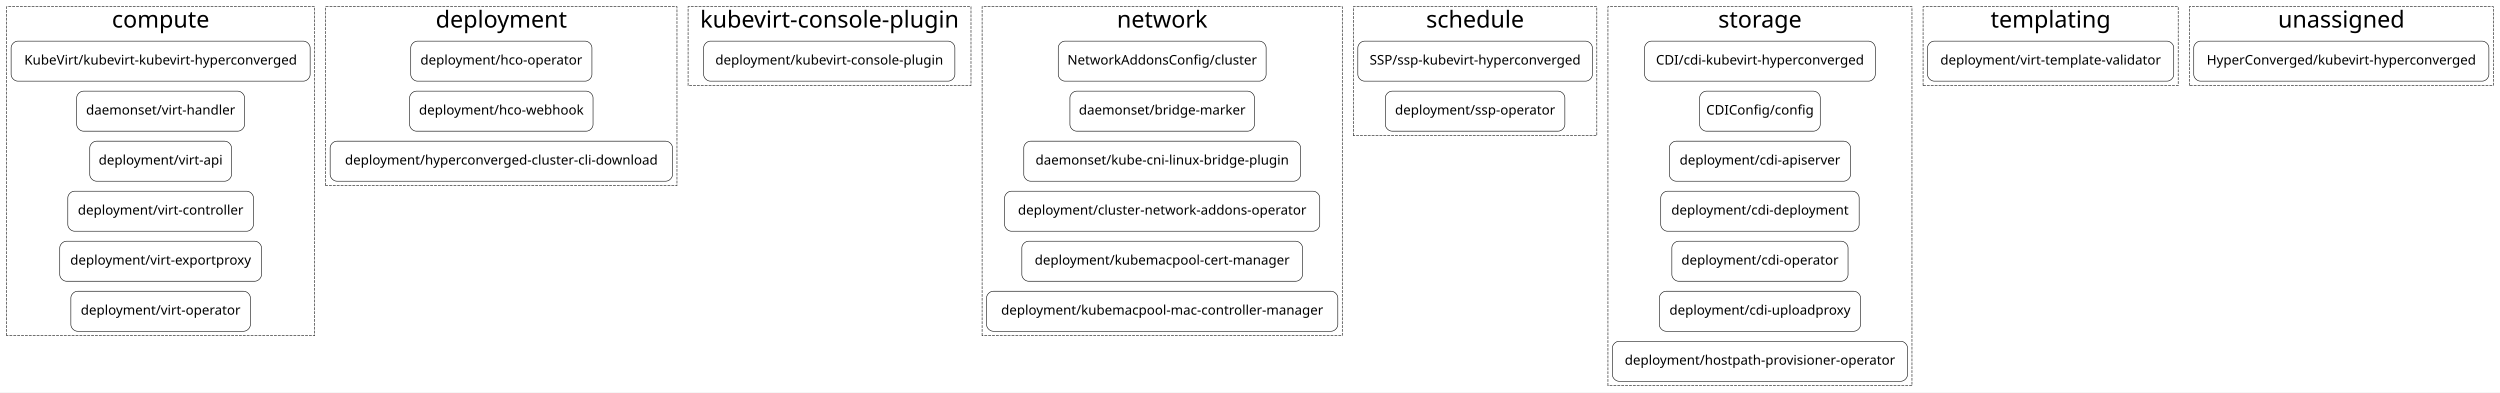
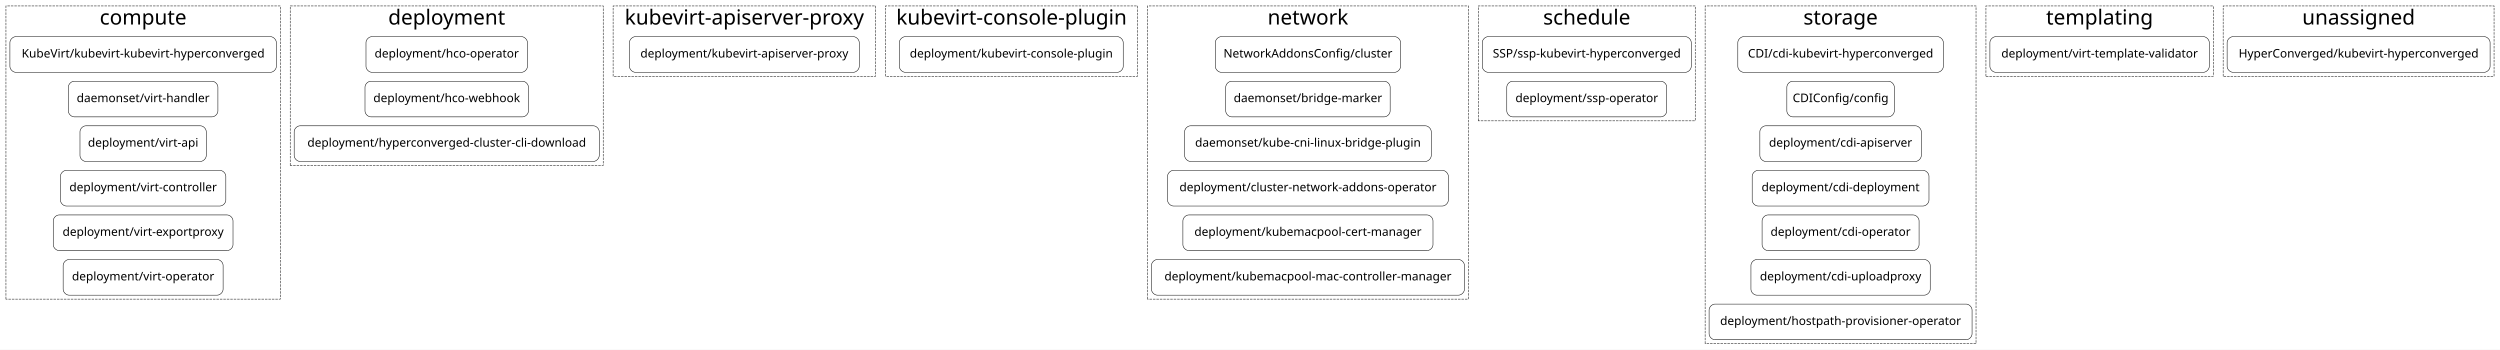
- <svg xmlns="http://www.w3.org/2000/svg" width="4498pt" height="706pt" viewBox="0.00 0.00 4498.00 706.00">
+ <svg xmlns="http://www.w3.org/2000/svg" width="5048pt" height="706pt" viewBox="0.00 0.00 5048.00 706.00">
  <g id="graph0" class="graph" transform="scale(1 1) rotate(0) translate(4 702)">
-     <polygon fill="white" stroke="transparent" points="-4,4 -4,-702 4494,-702 4494,4 -4,4" />
+     <polygon fill="white" stroke="transparent" points="-4,4 -4,-702 5044,-702 5044,4 -4,4" />
    <g id="clust1" class="cluster">
      <polygon fill="none" stroke="black" stroke-dasharray="5,2" points="8,-98 8,-690 562,-690 562,-98 8,-98" />
      <text text-anchor="middle" x="285" y="-652.4" font-family="Courier-Bold" font-size="42.00">compute</text>
    </g>
    <g id="clust2" class="cluster">
      <polygon fill="none" stroke="black" stroke-dasharray="5,2" points="582,-368 582,-690 1214,-690 1214,-368 582,-368" />
      <text text-anchor="middle" x="898" y="-652.4" font-family="Courier-Bold" font-size="42.00">deployment</text>
    </g>
    <g id="clust3" class="cluster">
-       <polygon fill="none" stroke="black" stroke-dasharray="5,2" points="1234,-548 1234,-690 1743,-690 1743,-548 1234,-548" />
-       <text text-anchor="middle" x="1488.5" y="-652.4" font-family="Courier-Bold" font-size="42.00">kubevirt-console-plugin</text>
+       <polygon fill="none" stroke="black" stroke-dasharray="5,2" points="1234,-548 1234,-690 1764,-690 1764,-548 1234,-548" />
+       <text text-anchor="middle" x="1499" y="-652.4" font-family="Courier-Bold" font-size="42.00">kubevirt-apiserver-proxy</text>
    </g>
    <g id="clust4" class="cluster">
-       <polygon fill="none" stroke="black" stroke-dasharray="5,2" points="1763,-98 1763,-690 2411,-690 2411,-98 1763,-98" />
-       <text text-anchor="middle" x="2087" y="-652.4" font-family="Courier-Bold" font-size="42.00">network</text>
+       <polygon fill="none" stroke="black" stroke-dasharray="5,2" points="1784,-548 1784,-690 2293,-690 2293,-548 1784,-548" />
+       <text text-anchor="middle" x="2038.5" y="-652.4" font-family="Courier-Bold" font-size="42.00">kubevirt-console-plugin</text>
    </g>
    <g id="clust5" class="cluster">
-       <polygon fill="none" stroke="black" stroke-dasharray="5,2" points="2431,-458 2431,-690 2869,-690 2869,-458 2431,-458" />
-       <text text-anchor="middle" x="2650" y="-652.4" font-family="Courier-Bold" font-size="42.00">schedule</text>
+       <polygon fill="none" stroke="black" stroke-dasharray="5,2" points="2313,-98 2313,-690 2961,-690 2961,-98 2313,-98" />
+       <text text-anchor="middle" x="2637" y="-652.4" font-family="Courier-Bold" font-size="42.00">network</text>
    </g>
    <g id="clust6" class="cluster">
-       <polygon fill="none" stroke="black" stroke-dasharray="5,2" points="2889,-8 2889,-690 3436,-690 3436,-8 2889,-8" />
-       <text text-anchor="middle" x="3162.5" y="-652.4" font-family="Courier-Bold" font-size="42.00">storage</text>
+       <polygon fill="none" stroke="black" stroke-dasharray="5,2" points="2981,-458 2981,-690 3419,-690 3419,-458 2981,-458" />
+       <text text-anchor="middle" x="3200" y="-652.4" font-family="Courier-Bold" font-size="42.00">schedule</text>
    </g>
    <g id="clust7" class="cluster">
-       <polygon fill="none" stroke="black" stroke-dasharray="5,2" points="3456,-548 3456,-690 3915,-690 3915,-548 3456,-548" />
-       <text text-anchor="middle" x="3685.5" y="-652.4" font-family="Courier-Bold" font-size="42.00">templating</text>
+       <polygon fill="none" stroke="black" stroke-dasharray="5,2" points="3439,-8 3439,-690 3986,-690 3986,-8 3439,-8" />
+       <text text-anchor="middle" x="3712.5" y="-652.4" font-family="Courier-Bold" font-size="42.00">storage</text>
    </g>
    <g id="clust8" class="cluster">
-       <polygon fill="none" stroke="black" stroke-dasharray="5,2" points="3935,-548 3935,-690 4482,-690 4482,-548 3935,-548" />
-       <text text-anchor="middle" x="4208.5" y="-652.4" font-family="Courier-Bold" font-size="42.00">unassigned</text>
+       <polygon fill="none" stroke="black" stroke-dasharray="5,2" points="4006,-548 4006,-690 4465,-690 4465,-548 4006,-548" />
+       <text text-anchor="middle" x="4235.5" y="-652.4" font-family="Courier-Bold" font-size="42.00">templating</text>
+     </g>
+     <g id="clust9" class="cluster">
+       <polygon fill="none" stroke="black" stroke-dasharray="5,2" points="4485,-548 4485,-690 5032,-690 5032,-548 4485,-548" />
+       <text text-anchor="middle" x="4758.5" y="-652.4" font-family="Courier-Bold" font-size="42.00">unassigned</text>
    </g>
    <g id="node1" class="node">
      <path fill="none" stroke="black" d="M542,-628C542,-628 28,-628 28,-628 22,-628 16,-622 16,-616 16,-616 16,-568 16,-568 16,-562 22,-556 28,-556 28,-556 542,-556 542,-556 548,-556 554,-562 554,-568 554,-568 554,-616 554,-616 554,-622 548,-628 542,-628" />
      <text text-anchor="middle" x="285" y="-585.8" font-family="Courier-Bold" font-size="24.00">KubeVirt/kubevirt-kubevirt-hyperconverged</text>
    </g>
    <g id="node7" class="node">
      <path fill="none" stroke="black" d="M1049,-628C1049,-628 747,-628 747,-628 741,-628 735,-622 735,-616 735,-616 735,-568 735,-568 735,-562 741,-556 747,-556 747,-556 1049,-556 1049,-556 1055,-556 1061,-562 1061,-568 1061,-568 1061,-616 1061,-616 1061,-622 1055,-628 1049,-628" />
      <text text-anchor="middle" x="898" y="-585.8" font-family="Courier-Bold" font-size="24.00">deployment/hco-operator</text>
    </g>
    <g id="node2" class="node">
      <path fill="none" stroke="black" d="M424,-538C424,-538 146,-538 146,-538 140,-538 134,-532 134,-526 134,-526 134,-478 134,-478 134,-472 140,-466 146,-466 146,-466 424,-466 424,-466 430,-466 436,-472 436,-478 436,-478 436,-526 436,-526 436,-532 430,-538 424,-538" />
      <text text-anchor="middle" x="285" y="-495.8" font-family="Courier-Bold" font-size="24.00">daemonset/virt-handler</text>
    </g>
    <g id="node3" class="node">
      <path fill="none" stroke="black" d="M400.5,-448C400.5,-448 169.5,-448 169.5,-448 163.5,-448 157.5,-442 157.5,-436 157.5,-436 157.5,-388 157.5,-388 157.5,-382 163.5,-376 169.5,-376 169.5,-376 400.5,-376 400.5,-376 406.5,-376 412.5,-382 412.5,-388 412.5,-388 412.5,-436 412.5,-436 412.5,-442 406.5,-448 400.5,-448" />
      <text text-anchor="middle" x="285" y="-405.8" font-family="Courier-Bold" font-size="24.00">deployment/virt-api</text>
    </g>
    <g id="node4" class="node">
      <path fill="none" stroke="black" d="M440,-358C440,-358 130,-358 130,-358 124,-358 118,-352 118,-346 118,-346 118,-298 118,-298 118,-292 124,-286 130,-286 130,-286 440,-286 440,-286 446,-286 452,-292 452,-298 452,-298 452,-346 452,-346 452,-352 446,-358 440,-358" />
      <text text-anchor="middle" x="285" y="-315.8" font-family="Courier-Bold" font-size="24.00">deployment/virt-controller</text>
    </g>
    <g id="node5" class="node">
      <path fill="none" stroke="black" d="M454.5,-268C454.5,-268 115.5,-268 115.5,-268 109.5,-268 103.5,-262 103.5,-256 103.5,-256 103.5,-208 103.5,-208 103.5,-202 109.5,-196 115.5,-196 115.5,-196 454.5,-196 454.5,-196 460.5,-196 466.5,-202 466.5,-208 466.5,-208 466.5,-256 466.5,-256 466.5,-262 460.5,-268 454.5,-268" />
      <text text-anchor="middle" x="285" y="-225.8" font-family="Courier-Bold" font-size="24.00">deployment/virt-exportproxy</text>
    </g>
    <g id="node6" class="node">
      <path fill="none" stroke="black" d="M434.5,-178C434.5,-178 135.5,-178 135.5,-178 129.5,-178 123.5,-172 123.5,-166 123.5,-166 123.5,-118 123.5,-118 123.5,-112 129.5,-106 135.5,-106 135.5,-106 434.5,-106 434.5,-106 440.5,-106 446.5,-112 446.5,-118 446.5,-118 446.5,-166 446.5,-166 446.5,-172 440.5,-178 434.5,-178" />
      <text text-anchor="middle" x="285" y="-135.8" font-family="Courier-Bold" font-size="24.00">deployment/virt-operator</text>
    </g>
    <g id="node10" class="node">
-       <path fill="none" stroke="black" d="M1702,-628C1702,-628 1274,-628 1274,-628 1268,-628 1262,-622 1262,-616 1262,-616 1262,-568 1262,-568 1262,-562 1268,-556 1274,-556 1274,-556 1702,-556 1702,-556 1708,-556 1714,-562 1714,-568 1714,-568 1714,-616 1714,-616 1714,-622 1708,-628 1702,-628" />
-       <text text-anchor="middle" x="1488" y="-585.8" font-family="Courier-Bold" font-size="24.00">deployment/kubevirt-console-plugin</text>
+       <path fill="none" stroke="black" d="M1719,-628C1719,-628 1279,-628 1279,-628 1273,-628 1267,-622 1267,-616 1267,-616 1267,-568 1267,-568 1267,-562 1273,-556 1279,-556 1279,-556 1719,-556 1719,-556 1725,-556 1731,-562 1731,-568 1731,-568 1731,-616 1731,-616 1731,-622 1725,-628 1719,-628" />
+       <text text-anchor="middle" x="1499" y="-585.8" font-family="Courier-Bold" font-size="24.00">deployment/kubevirt-apiserver-proxy</text>
    </g>
    <g id="node8" class="node">
      <path fill="none" stroke="black" d="M1051,-538C1051,-538 745,-538 745,-538 739,-538 733,-532 733,-526 733,-526 733,-478 733,-478 733,-472 739,-466 745,-466 745,-466 1051,-466 1051,-466 1057,-466 1063,-472 1063,-478 1063,-478 1063,-526 1063,-526 1063,-532 1057,-538 1051,-538" />
      <text text-anchor="middle" x="898" y="-495.8" font-family="Courier-Bold" font-size="24.00">deployment/hco-webhook</text>
    </g>
    <g id="node9" class="node">
      <path fill="none" stroke="black" d="M1194,-448C1194,-448 602,-448 602,-448 596,-448 590,-442 590,-436 590,-436 590,-388 590,-388 590,-382 596,-376 602,-376 602,-376 1194,-376 1194,-376 1200,-376 1206,-382 1206,-388 1206,-388 1206,-436 1206,-436 1206,-442 1200,-448 1194,-448" />
      <text text-anchor="middle" x="898" y="-405.8" font-family="Courier-Bold" font-size="24.00">deployment/hyperconverged-cluster-cli-download</text>
    </g>
    <g id="node11" class="node">
-       <path fill="none" stroke="black" d="M2262,-628C2262,-628 1912,-628 1912,-628 1906,-628 1900,-622 1900,-616 1900,-616 1900,-568 1900,-568 1900,-562 1906,-556 1912,-556 1912,-556 2262,-556 2262,-556 2268,-556 2274,-562 2274,-568 2274,-568 2274,-616 2274,-616 2274,-622 2268,-628 2262,-628" />
-       <text text-anchor="middle" x="2087" y="-585.8" font-family="Courier-Bold" font-size="24.00">NetworkAddonsConfig/cluster</text>
+       <path fill="none" stroke="black" d="M2252,-628C2252,-628 1824,-628 1824,-628 1818,-628 1812,-622 1812,-616 1812,-616 1812,-568 1812,-568 1812,-562 1818,-556 1824,-556 1824,-556 2252,-556 2252,-556 2258,-556 2264,-562 2264,-568 2264,-568 2264,-616 2264,-616 2264,-622 2258,-628 2252,-628" />
+       <text text-anchor="middle" x="2038" y="-585.8" font-family="Courier-Bold" font-size="24.00">deployment/kubevirt-console-plugin</text>
+     </g>
+     <g id="node12" class="node">
+       <path fill="none" stroke="black" d="M2812,-628C2812,-628 2462,-628 2462,-628 2456,-628 2450,-622 2450,-616 2450,-616 2450,-568 2450,-568 2450,-562 2456,-556 2462,-556 2462,-556 2812,-556 2812,-556 2818,-556 2824,-562 2824,-568 2824,-568 2824,-616 2824,-616 2824,-622 2818,-628 2812,-628" />
+       <text text-anchor="middle" x="2637" y="-585.8" font-family="Courier-Bold" font-size="24.00">NetworkAddonsConfig/cluster</text>
+     </g>
+     <g id="node18" class="node">
+       <path fill="none" stroke="black" d="M3399,-628C3399,-628 3001,-628 3001,-628 2995,-628 2989,-622 2989,-616 2989,-616 2989,-568 2989,-568 2989,-562 2995,-556 3001,-556 3001,-556 3399,-556 3399,-556 3405,-556 3411,-562 3411,-568 3411,-568 3411,-616 3411,-616 3411,-622 3405,-628 3399,-628" />
+       <text text-anchor="middle" x="3200" y="-585.8" font-family="Courier-Bold" font-size="24.00">SSP/ssp-kubevirt-hyperconverged</text>
+     </g>
+     <g id="node13" class="node">
+       <path fill="none" stroke="black" d="M2791,-538C2791,-538 2483,-538 2483,-538 2477,-538 2471,-532 2471,-526 2471,-526 2471,-478 2471,-478 2471,-472 2477,-466 2483,-466 2483,-466 2791,-466 2791,-466 2797,-466 2803,-472 2803,-478 2803,-478 2803,-526 2803,-526 2803,-532 2797,-538 2791,-538" />
+       <text text-anchor="middle" x="2637" y="-495.8" font-family="Courier-Bold" font-size="24.00">daemonset/bridge-marker</text>
+     </g>
+     <g id="node14" class="node">
+       <path fill="none" stroke="black" d="M2874,-448C2874,-448 2400,-448 2400,-448 2394,-448 2388,-442 2388,-436 2388,-436 2388,-388 2388,-388 2388,-382 2394,-376 2400,-376 2400,-376 2874,-376 2874,-376 2880,-376 2886,-382 2886,-388 2886,-388 2886,-436 2886,-436 2886,-442 2880,-448 2874,-448" />
+       <text text-anchor="middle" x="2637" y="-405.8" font-family="Courier-Bold" font-size="24.00">daemonset/kube-cni-linux-bridge-plugin</text>
+     </g>
+     <g id="node15" class="node">
+       <path fill="none" stroke="black" d="M2908.5,-358C2908.5,-358 2365.5,-358 2365.5,-358 2359.5,-358 2353.5,-352 2353.5,-346 2353.5,-346 2353.5,-298 2353.5,-298 2353.5,-292 2359.5,-286 2365.5,-286 2365.5,-286 2908.5,-286 2908.5,-286 2914.5,-286 2920.5,-292 2920.5,-298 2920.5,-298 2920.5,-346 2920.5,-346 2920.5,-352 2914.5,-358 2908.5,-358" />
+       <text text-anchor="middle" x="2637" y="-315.8" font-family="Courier-Bold" font-size="24.00">deployment/cluster-network-addons-operator</text>
+     </g>
+     <g id="node16" class="node">
+       <path fill="none" stroke="black" d="M2877.5,-268C2877.5,-268 2396.5,-268 2396.5,-268 2390.5,-268 2384.5,-262 2384.5,-256 2384.5,-256 2384.5,-208 2384.5,-208 2384.5,-202 2390.5,-196 2396.5,-196 2396.5,-196 2877.5,-196 2877.5,-196 2883.5,-196 2889.5,-202 2889.5,-208 2889.5,-208 2889.5,-256 2889.5,-256 2889.5,-262 2883.5,-268 2877.5,-268" />
+       <text text-anchor="middle" x="2637" y="-225.8" font-family="Courier-Bold" font-size="24.00">deployment/kubemacpool-cert-manager</text>
    </g>
    <g id="node17" class="node">
-       <path fill="none" stroke="black" d="M2849,-628C2849,-628 2451,-628 2451,-628 2445,-628 2439,-622 2439,-616 2439,-616 2439,-568 2439,-568 2439,-562 2445,-556 2451,-556 2451,-556 2849,-556 2849,-556 2855,-556 2861,-562 2861,-568 2861,-568 2861,-616 2861,-616 2861,-622 2855,-628 2849,-628" />
-       <text text-anchor="middle" x="2650" y="-585.8" font-family="Courier-Bold" font-size="24.00">SSP/ssp-kubevirt-hyperconverged</text>
+       <path fill="none" stroke="black" d="M2941,-178C2941,-178 2333,-178 2333,-178 2327,-178 2321,-172 2321,-166 2321,-166 2321,-118 2321,-118 2321,-112 2327,-106 2333,-106 2333,-106 2941,-106 2941,-106 2947,-106 2953,-112 2953,-118 2953,-118 2953,-166 2953,-166 2953,-172 2947,-178 2941,-178" />
+       <text text-anchor="middle" x="2637" y="-135.8" font-family="Courier-Bold" font-size="24.00">deployment/kubemacpool-mac-controller-manager</text>
    </g>
-     <g id="node12" class="node">
-       <path fill="none" stroke="black" d="M2241,-538C2241,-538 1933,-538 1933,-538 1927,-538 1921,-532 1921,-526 1921,-526 1921,-478 1921,-478 1921,-472 1927,-466 1933,-466 1933,-466 2241,-466 2241,-466 2247,-466 2253,-472 2253,-478 2253,-478 2253,-526 2253,-526 2253,-532 2247,-538 2241,-538" />
-       <text text-anchor="middle" x="2087" y="-495.8" font-family="Courier-Bold" font-size="24.00">daemonset/bridge-marker</text>
-     </g>
-     <g id="node13" class="node">
-       <path fill="none" stroke="black" d="M2324,-448C2324,-448 1850,-448 1850,-448 1844,-448 1838,-442 1838,-436 1838,-436 1838,-388 1838,-388 1838,-382 1844,-376 1850,-376 1850,-376 2324,-376 2324,-376 2330,-376 2336,-382 2336,-388 2336,-388 2336,-436 2336,-436 2336,-442 2330,-448 2324,-448" />
-       <text text-anchor="middle" x="2087" y="-405.8" font-family="Courier-Bold" font-size="24.00">daemonset/kube-cni-linux-bridge-plugin</text>
-     </g>
-     <g id="node14" class="node">
-       <path fill="none" stroke="black" d="M2358.5,-358C2358.5,-358 1815.5,-358 1815.5,-358 1809.5,-358 1803.5,-352 1803.5,-346 1803.5,-346 1803.5,-298 1803.5,-298 1803.5,-292 1809.5,-286 1815.5,-286 1815.5,-286 2358.5,-286 2358.5,-286 2364.5,-286 2370.5,-292 2370.5,-298 2370.5,-298 2370.5,-346 2370.5,-346 2370.5,-352 2364.5,-358 2358.5,-358" />
-       <text text-anchor="middle" x="2087" y="-315.8" font-family="Courier-Bold" font-size="24.00">deployment/cluster-network-addons-operator</text>
-     </g>
-     <g id="node15" class="node">
-       <path fill="none" stroke="black" d="M2327.5,-268C2327.5,-268 1846.5,-268 1846.5,-268 1840.5,-268 1834.5,-262 1834.5,-256 1834.5,-256 1834.5,-208 1834.5,-208 1834.5,-202 1840.5,-196 1846.5,-196 1846.5,-196 2327.5,-196 2327.5,-196 2333.5,-196 2339.5,-202 2339.5,-208 2339.5,-208 2339.5,-256 2339.5,-256 2339.5,-262 2333.5,-268 2327.5,-268" />
-       <text text-anchor="middle" x="2087" y="-225.8" font-family="Courier-Bold" font-size="24.00">deployment/kubemacpool-cert-manager</text>
-     </g>
-     <g id="node16" class="node">
-       <path fill="none" stroke="black" d="M2391,-178C2391,-178 1783,-178 1783,-178 1777,-178 1771,-172 1771,-166 1771,-166 1771,-118 1771,-118 1771,-112 1777,-106 1783,-106 1783,-106 2391,-106 2391,-106 2397,-106 2403,-112 2403,-118 2403,-118 2403,-166 2403,-166 2403,-172 2397,-178 2391,-178" />
-       <text text-anchor="middle" x="2087" y="-135.8" font-family="Courier-Bold" font-size="24.00">deployment/kubemacpool-mac-controller-manager</text>
+     <g id="node20" class="node">
+       <path fill="none" stroke="black" d="M3908,-628C3908,-628 3517,-628 3517,-628 3511,-628 3505,-622 3505,-616 3505,-616 3505,-568 3505,-568 3505,-562 3511,-556 3517,-556 3517,-556 3908,-556 3908,-556 3914,-556 3920,-562 3920,-568 3920,-568 3920,-616 3920,-616 3920,-622 3914,-628 3908,-628" />
+       <text text-anchor="middle" x="3712.5" y="-585.8" font-family="Courier-Bold" font-size="24.00">CDI/cdi-kubevirt-hyperconverged</text>
    </g>
    <g id="node19" class="node">
-       <path fill="none" stroke="black" d="M3358,-628C3358,-628 2967,-628 2967,-628 2961,-628 2955,-622 2955,-616 2955,-616 2955,-568 2955,-568 2955,-562 2961,-556 2967,-556 2967,-556 3358,-556 3358,-556 3364,-556 3370,-562 3370,-568 3370,-568 3370,-616 3370,-616 3370,-622 3364,-628 3358,-628" />
-       <text text-anchor="middle" x="3162.5" y="-585.8" font-family="Courier-Bold" font-size="24.00">CDI/cdi-kubevirt-hyperconverged</text>
+       <path fill="none" stroke="black" d="M3349.5,-538C3349.5,-538 3050.5,-538 3050.5,-538 3044.5,-538 3038.5,-532 3038.5,-526 3038.5,-526 3038.5,-478 3038.5,-478 3038.5,-472 3044.5,-466 3050.5,-466 3050.5,-466 3349.5,-466 3349.5,-466 3355.5,-466 3361.5,-472 3361.5,-478 3361.5,-478 3361.5,-526 3361.5,-526 3361.5,-532 3355.5,-538 3349.5,-538" />
+       <text text-anchor="middle" x="3200" y="-495.8" font-family="Courier-Bold" font-size="24.00">deployment/ssp-operator</text>
    </g>
-     <g id="node18" class="node">
-       <path fill="none" stroke="black" d="M2799.5,-538C2799.5,-538 2500.5,-538 2500.5,-538 2494.5,-538 2488.5,-532 2488.5,-526 2488.5,-526 2488.5,-478 2488.5,-478 2488.5,-472 2494.5,-466 2500.5,-466 2500.5,-466 2799.5,-466 2799.5,-466 2805.5,-466 2811.5,-472 2811.5,-478 2811.5,-478 2811.5,-526 2811.5,-526 2811.5,-532 2805.5,-538 2799.5,-538" />
-       <text text-anchor="middle" x="2650" y="-495.8" font-family="Courier-Bold" font-size="24.00">deployment/ssp-operator</text>
+     <g id="node27" class="node">
+       <path fill="none" stroke="black" d="M4445,-628C4445,-628 4026,-628 4026,-628 4020,-628 4014,-622 4014,-616 4014,-616 4014,-568 4014,-568 4014,-562 4020,-556 4026,-556 4026,-556 4445,-556 4445,-556 4451,-556 4457,-562 4457,-568 4457,-568 4457,-616 4457,-616 4457,-622 4451,-628 4445,-628" />
+       <text text-anchor="middle" x="4235.5" y="-585.8" font-family="Courier-Bold" font-size="24.00">deployment/virt-template-validator</text>
+     </g>
+     <g id="node21" class="node">
+       <path fill="none" stroke="black" d="M3809,-538C3809,-538 3616,-538 3616,-538 3610,-538 3604,-532 3604,-526 3604,-526 3604,-478 3604,-478 3604,-472 3610,-466 3616,-466 3616,-466 3809,-466 3809,-466 3815,-466 3821,-472 3821,-478 3821,-478 3821,-526 3821,-526 3821,-532 3815,-538 3809,-538" />
+       <text text-anchor="middle" x="3712.5" y="-495.8" font-family="Courier-Bold" font-size="24.00">CDIConfig/config</text>
+     </g>
+     <g id="node22" class="node">
+       <path fill="none" stroke="black" d="M3863.5,-448C3863.5,-448 3561.5,-448 3561.5,-448 3555.5,-448 3549.5,-442 3549.5,-436 3549.5,-436 3549.5,-388 3549.5,-388 3549.5,-382 3555.5,-376 3561.5,-376 3561.5,-376 3863.5,-376 3863.5,-376 3869.5,-376 3875.5,-382 3875.5,-388 3875.5,-388 3875.5,-436 3875.5,-436 3875.5,-442 3869.5,-448 3863.5,-448" />
+       <text text-anchor="middle" x="3712.5" y="-405.8" font-family="Courier-Bold" font-size="24.00">deployment/cdi-apiserver</text>
+     </g>
+     <g id="node23" class="node">
+       <path fill="none" stroke="black" d="M3879,-358C3879,-358 3546,-358 3546,-358 3540,-358 3534,-352 3534,-346 3534,-346 3534,-298 3534,-298 3534,-292 3540,-286 3546,-286 3546,-286 3879,-286 3879,-286 3885,-286 3891,-292 3891,-298 3891,-298 3891,-346 3891,-346 3891,-352 3885,-358 3879,-358" />
+       <text text-anchor="middle" x="3712.5" y="-315.8" font-family="Courier-Bold" font-size="24.00">deployment/cdi-deployment</text>
+     </g>
+     <g id="node24" class="node">
+       <path fill="none" stroke="black" d="M3859,-268C3859,-268 3566,-268 3566,-268 3560,-268 3554,-262 3554,-256 3554,-256 3554,-208 3554,-208 3554,-202 3560,-196 3566,-196 3566,-196 3859,-196 3859,-196 3865,-196 3871,-202 3871,-208 3871,-208 3871,-256 3871,-256 3871,-262 3865,-268 3859,-268" />
+       <text text-anchor="middle" x="3712.5" y="-225.8" font-family="Courier-Bold" font-size="24.00">deployment/cdi-operator</text>
+     </g>
+     <g id="node25" class="node">
+       <path fill="none" stroke="black" d="M3881.5,-178C3881.5,-178 3543.5,-178 3543.5,-178 3537.5,-178 3531.5,-172 3531.5,-166 3531.5,-166 3531.5,-118 3531.5,-118 3531.5,-112 3537.5,-106 3543.5,-106 3543.5,-106 3881.5,-106 3881.5,-106 3887.5,-106 3893.5,-112 3893.5,-118 3893.5,-118 3893.5,-166 3893.5,-166 3893.5,-172 3887.5,-178 3881.5,-178" />
+       <text text-anchor="middle" x="3712.5" y="-135.8" font-family="Courier-Bold" font-size="24.00">deployment/cdi-uploadproxy</text>
    </g>
    <g id="node26" class="node">
-       <path fill="none" stroke="black" d="M3895,-628C3895,-628 3476,-628 3476,-628 3470,-628 3464,-622 3464,-616 3464,-616 3464,-568 3464,-568 3464,-562 3470,-556 3476,-556 3476,-556 3895,-556 3895,-556 3901,-556 3907,-562 3907,-568 3907,-568 3907,-616 3907,-616 3907,-622 3901,-628 3895,-628" />
-       <text text-anchor="middle" x="3685.5" y="-585.8" font-family="Courier-Bold" font-size="24.00">deployment/virt-template-validator</text>
+       <path fill="none" stroke="black" d="M3966,-88C3966,-88 3459,-88 3459,-88 3453,-88 3447,-82 3447,-76 3447,-76 3447,-28 3447,-28 3447,-22 3453,-16 3459,-16 3459,-16 3966,-16 3966,-16 3972,-16 3978,-22 3978,-28 3978,-28 3978,-76 3978,-76 3978,-82 3972,-88 3966,-88" />
+       <text text-anchor="middle" x="3712.5" y="-45.8" font-family="Courier-Bold" font-size="24.00">deployment/hostpath-provisioner-operator</text>
    </g>
-     <g id="node20" class="node">
-       <path fill="none" stroke="black" d="M3259,-538C3259,-538 3066,-538 3066,-538 3060,-538 3054,-532 3054,-526 3054,-526 3054,-478 3054,-478 3054,-472 3060,-466 3066,-466 3066,-466 3259,-466 3259,-466 3265,-466 3271,-472 3271,-478 3271,-478 3271,-526 3271,-526 3271,-532 3265,-538 3259,-538" />
-       <text text-anchor="middle" x="3162.5" y="-495.8" font-family="Courier-Bold" font-size="24.00">CDIConfig/config</text>
-     </g>
-     <g id="node21" class="node">
-       <path fill="none" stroke="black" d="M3313.5,-448C3313.5,-448 3011.5,-448 3011.5,-448 3005.5,-448 2999.5,-442 2999.5,-436 2999.5,-436 2999.5,-388 2999.5,-388 2999.5,-382 3005.5,-376 3011.5,-376 3011.5,-376 3313.5,-376 3313.5,-376 3319.5,-376 3325.5,-382 3325.5,-388 3325.5,-388 3325.5,-436 3325.5,-436 3325.5,-442 3319.5,-448 3313.5,-448" />
-       <text text-anchor="middle" x="3162.5" y="-405.8" font-family="Courier-Bold" font-size="24.00">deployment/cdi-apiserver</text>
-     </g>
-     <g id="node22" class="node">
-       <path fill="none" stroke="black" d="M3329,-358C3329,-358 2996,-358 2996,-358 2990,-358 2984,-352 2984,-346 2984,-346 2984,-298 2984,-298 2984,-292 2990,-286 2996,-286 2996,-286 3329,-286 3329,-286 3335,-286 3341,-292 3341,-298 3341,-298 3341,-346 3341,-346 3341,-352 3335,-358 3329,-358" />
-       <text text-anchor="middle" x="3162.5" y="-315.8" font-family="Courier-Bold" font-size="24.00">deployment/cdi-deployment</text>
-     </g>
-     <g id="node23" class="node">
-       <path fill="none" stroke="black" d="M3309,-268C3309,-268 3016,-268 3016,-268 3010,-268 3004,-262 3004,-256 3004,-256 3004,-208 3004,-208 3004,-202 3010,-196 3016,-196 3016,-196 3309,-196 3309,-196 3315,-196 3321,-202 3321,-208 3321,-208 3321,-256 3321,-256 3321,-262 3315,-268 3309,-268" />
-       <text text-anchor="middle" x="3162.5" y="-225.8" font-family="Courier-Bold" font-size="24.00">deployment/cdi-operator</text>
-     </g>
-     <g id="node24" class="node">
-       <path fill="none" stroke="black" d="M3331.5,-178C3331.5,-178 2993.5,-178 2993.5,-178 2987.5,-178 2981.5,-172 2981.5,-166 2981.5,-166 2981.5,-118 2981.5,-118 2981.5,-112 2987.5,-106 2993.5,-106 2993.5,-106 3331.5,-106 3331.5,-106 3337.5,-106 3343.5,-112 3343.5,-118 3343.5,-118 3343.5,-166 3343.5,-166 3343.5,-172 3337.5,-178 3331.5,-178" />
-       <text text-anchor="middle" x="3162.5" y="-135.8" font-family="Courier-Bold" font-size="24.00">deployment/cdi-uploadproxy</text>
-     </g>
-     <g id="node25" class="node">
-       <path fill="none" stroke="black" d="M3416,-88C3416,-88 2909,-88 2909,-88 2903,-88 2897,-82 2897,-76 2897,-76 2897,-28 2897,-28 2897,-22 2903,-16 2909,-16 2909,-16 3416,-16 3416,-16 3422,-16 3428,-22 3428,-28 3428,-28 3428,-76 3428,-76 3428,-82 3422,-88 3416,-88" />
-       <text text-anchor="middle" x="3162.5" y="-45.8" font-family="Courier-Bold" font-size="24.00">deployment/hostpath-provisioner-operator</text>
-     </g>
-     <g id="node27" class="node">
-       <path fill="none" stroke="black" d="M4462,-628C4462,-628 3955,-628 3955,-628 3949,-628 3943,-622 3943,-616 3943,-616 3943,-568 3943,-568 3943,-562 3949,-556 3955,-556 3955,-556 4462,-556 4462,-556 4468,-556 4474,-562 4474,-568 4474,-568 4474,-616 4474,-616 4474,-622 4468,-628 4462,-628" />
-       <text text-anchor="middle" x="4208.5" y="-585.8" font-family="Courier-Bold" font-size="24.00">HyperConverged/kubevirt-hyperconverged</text>
+     <g id="node28" class="node">
+       <path fill="none" stroke="black" d="M5012,-628C5012,-628 4505,-628 4505,-628 4499,-628 4493,-622 4493,-616 4493,-616 4493,-568 4493,-568 4493,-562 4499,-556 4505,-556 4505,-556 5012,-556 5012,-556 5018,-556 5024,-562 5024,-568 5024,-568 5024,-616 5024,-616 5024,-622 5018,-628 5012,-628" />
+       <text text-anchor="middle" x="4758.5" y="-585.8" font-family="Courier-Bold" font-size="24.00">HyperConverged/kubevirt-hyperconverged</text>
    </g>
  </g>
</svg>
